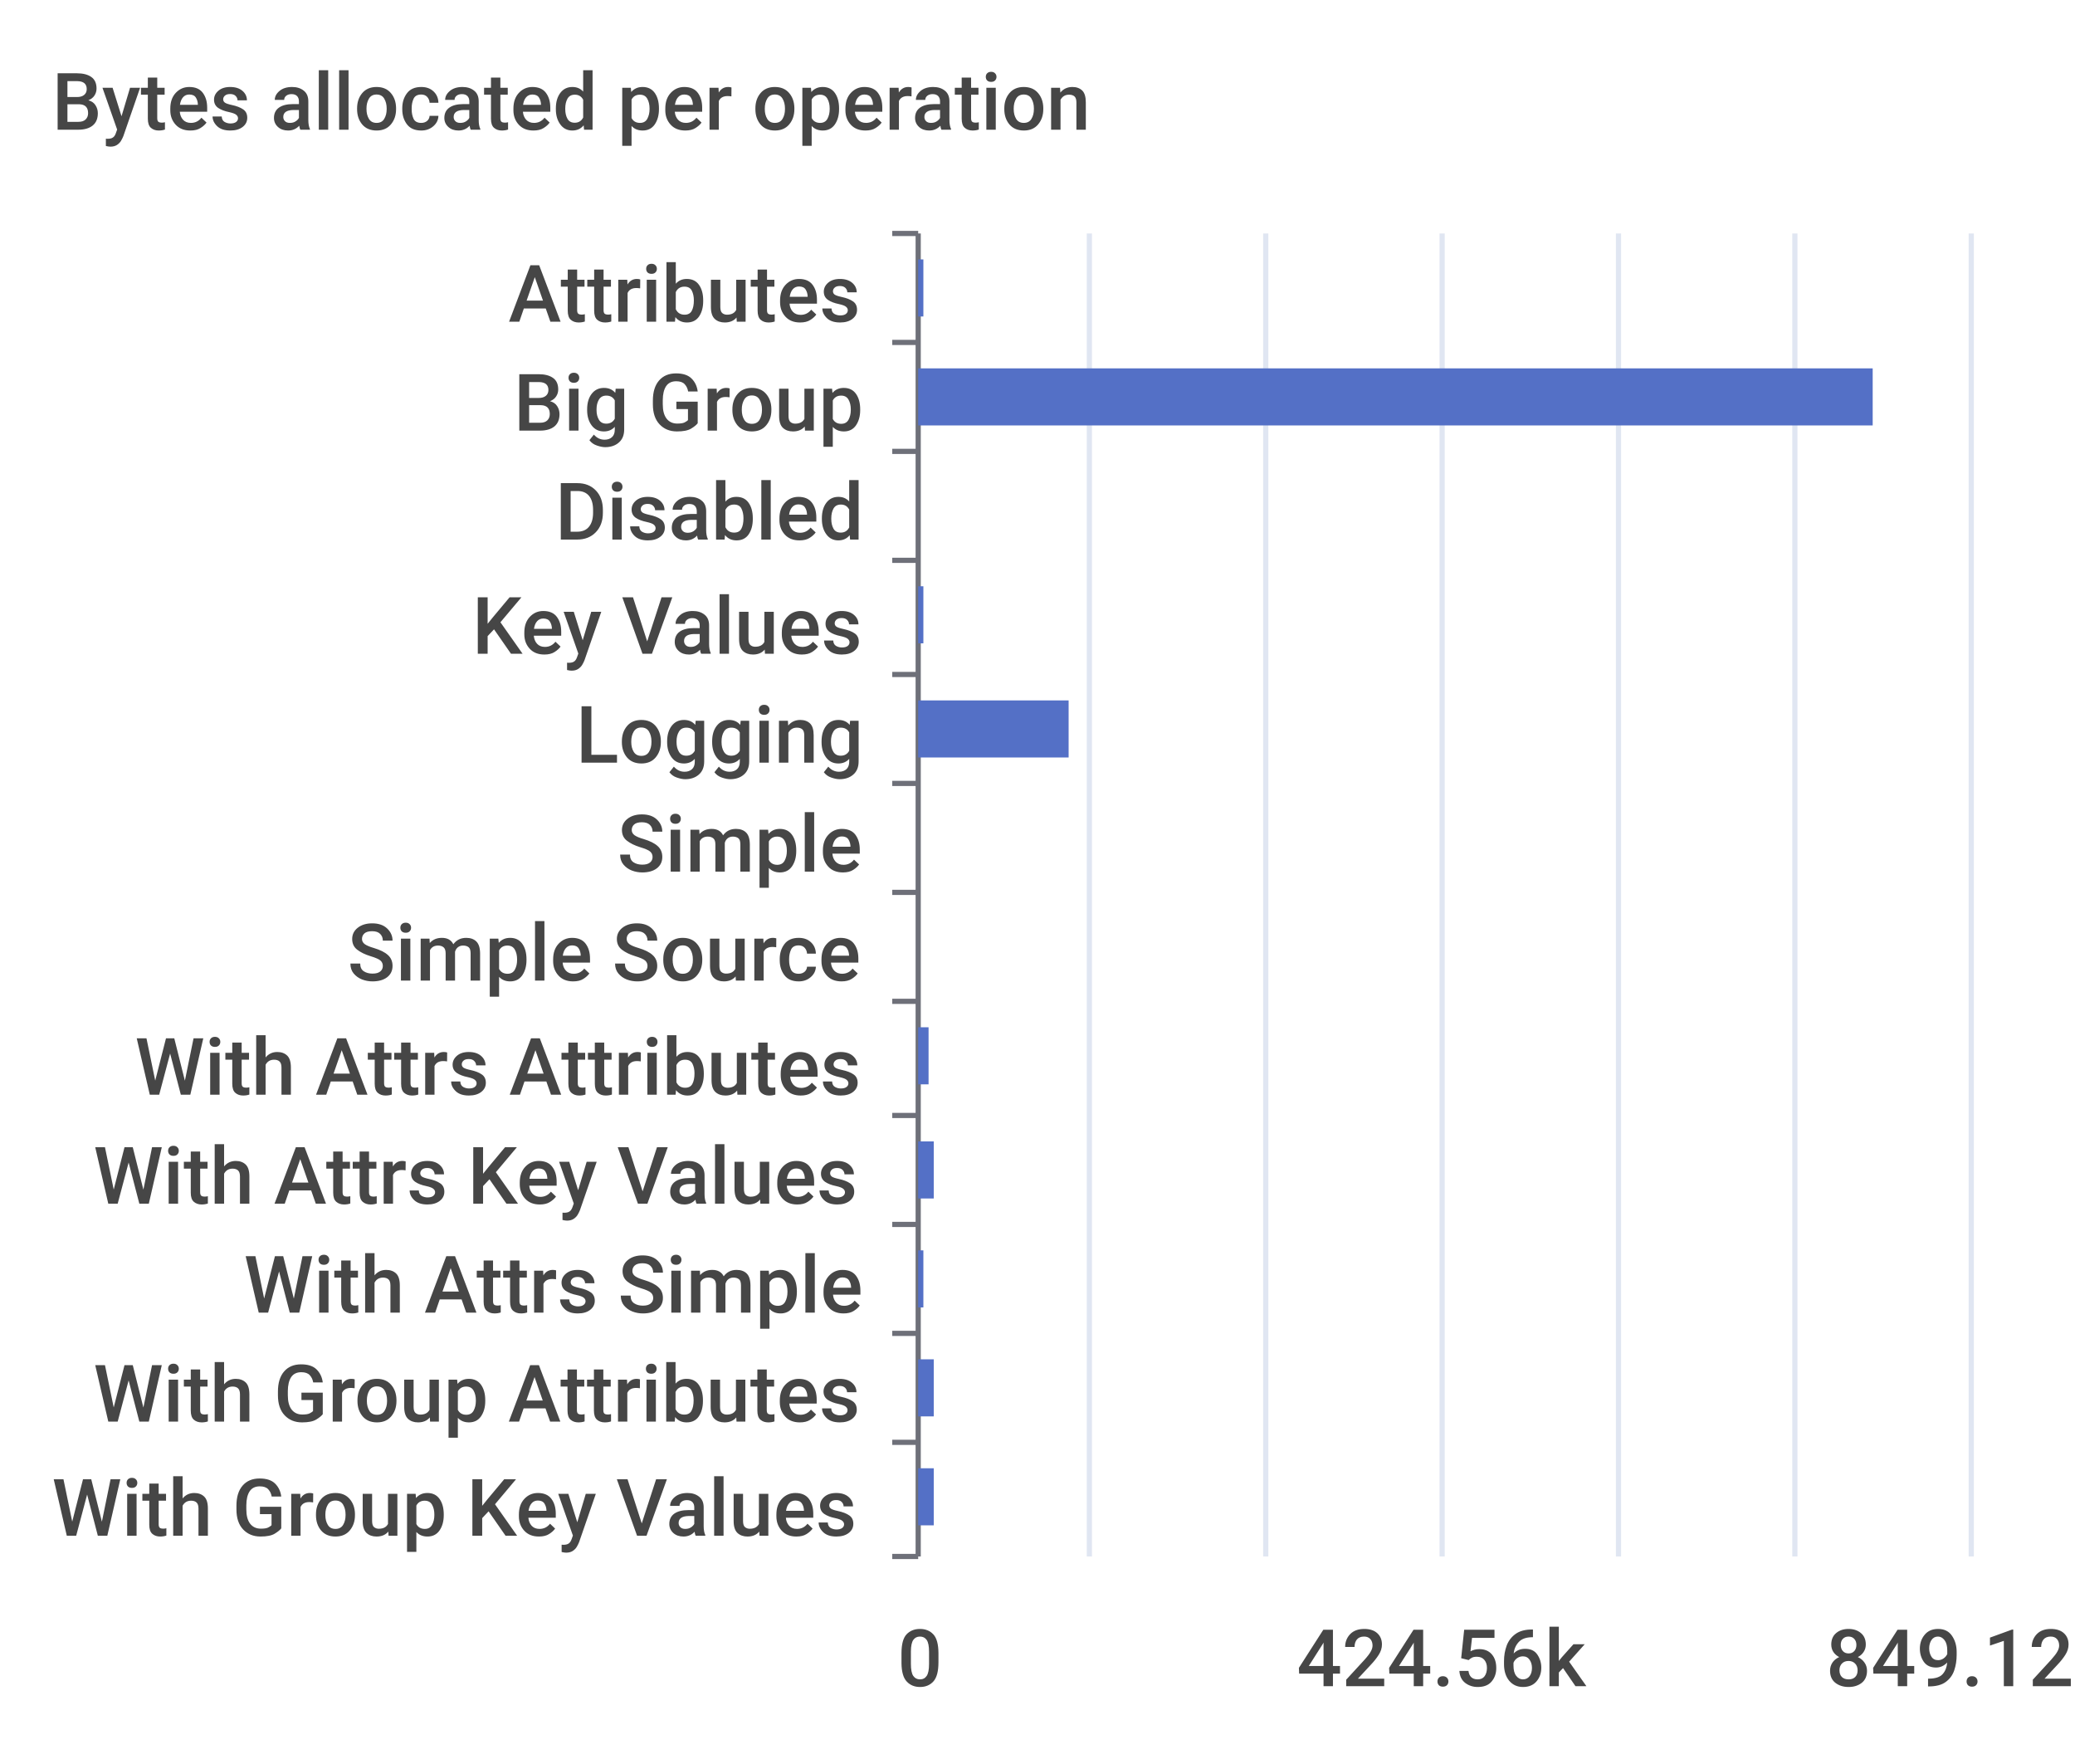
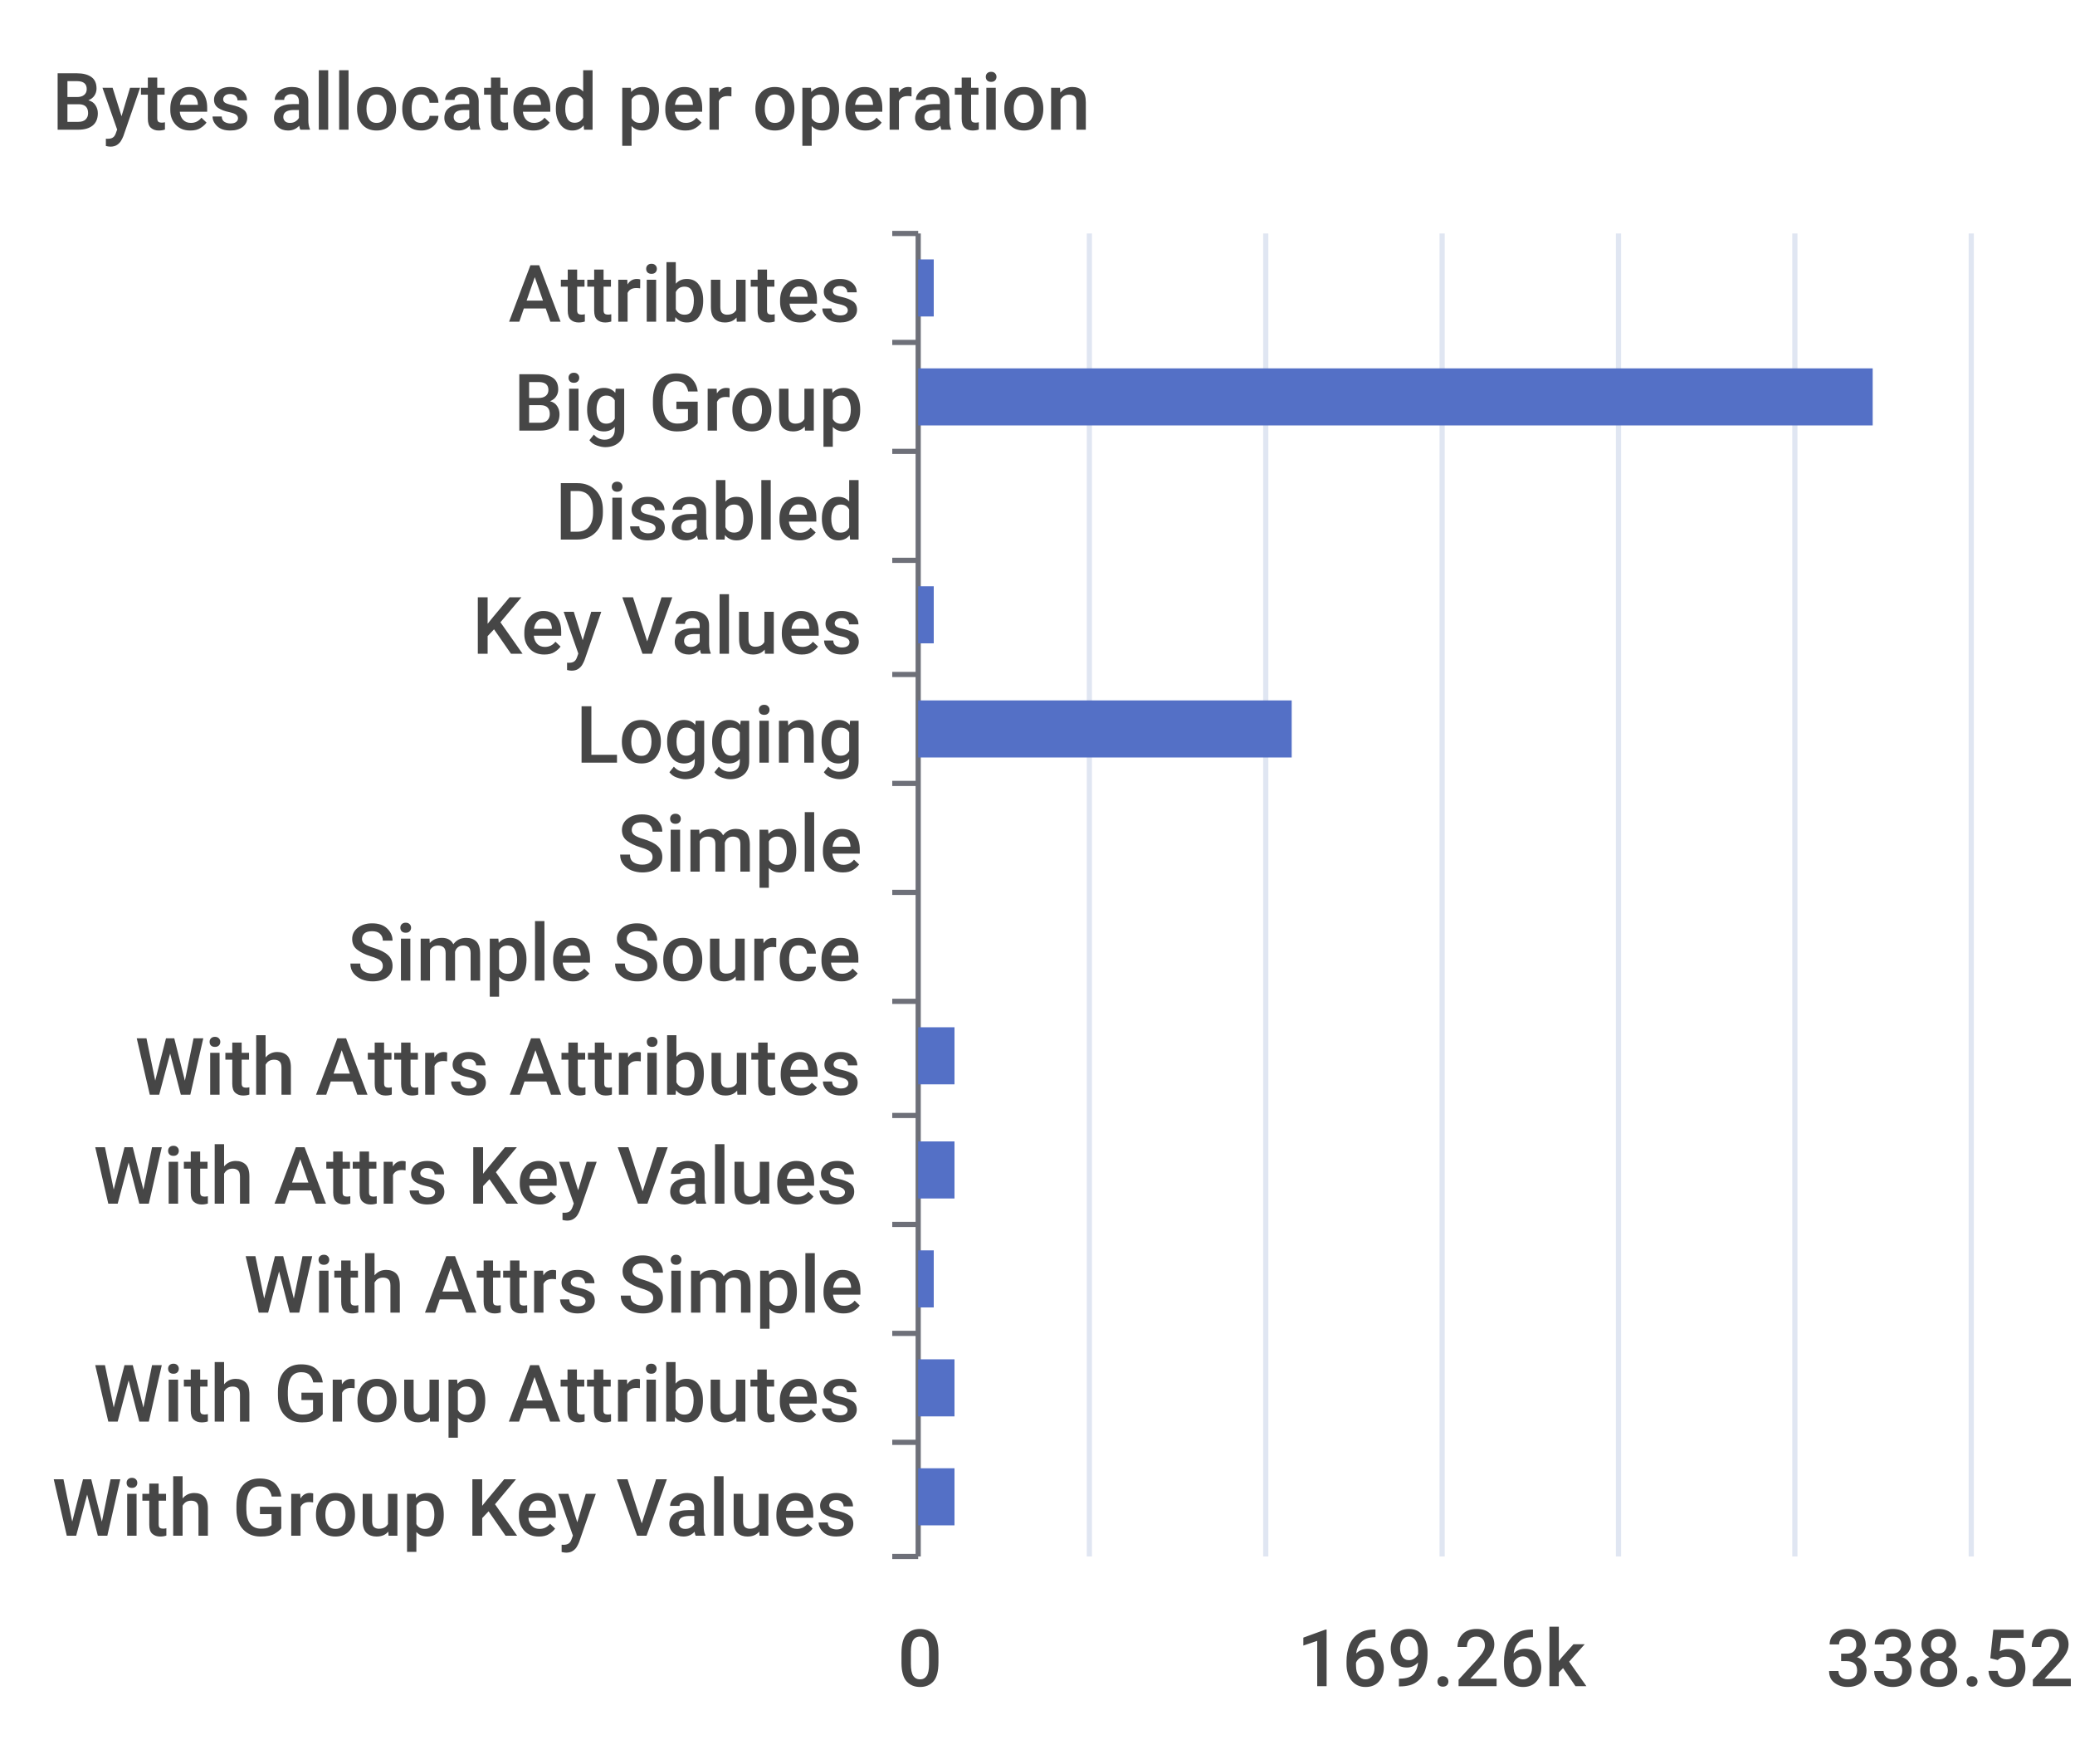
<svg xmlns="http://www.w3.org/2000/svg" width="400" height="340">\n<path d="M 0 0 L 400 0 L 400 340 L 0 340 L 0 0" style="stroke-width:0;stroke:none;fill:rgba(255,255,255,1.0)" />
  <text x="10" y="25" style="stroke-width:0;stroke:none;fill:rgba(70,70,70,1.0);font-size:15.3px;font-family:'Roboto Medium',sans-serif">Bytes allocated per operation</text>
  <path d="M 172 45 L 177 45" style="stroke-width:1;stroke:rgba(110,112,121,1.0);fill:none" />
  <path d="M 172 66 L 177 66" style="stroke-width:1;stroke:rgba(110,112,121,1.0);fill:none" />
  <path d="M 172 87 L 177 87" style="stroke-width:1;stroke:rgba(110,112,121,1.0);fill:none" />
  <path d="M 172 108 L 177 108" style="stroke-width:1;stroke:rgba(110,112,121,1.0);fill:none" />
  <path d="M 172 130 L 177 130" style="stroke-width:1;stroke:rgba(110,112,121,1.0);fill:none" />
  <path d="M 172 151 L 177 151" style="stroke-width:1;stroke:rgba(110,112,121,1.0);fill:none" />
  <path d="M 172 172 L 177 172" style="stroke-width:1;stroke:rgba(110,112,121,1.0);fill:none" />
  <path d="M 172 193 L 177 193" style="stroke-width:1;stroke:rgba(110,112,121,1.0);fill:none" />
  <path d="M 172 215 L 177 215" style="stroke-width:1;stroke:rgba(110,112,121,1.0);fill:none" />
  <path d="M 172 236 L 177 236" style="stroke-width:1;stroke:rgba(110,112,121,1.0);fill:none" />
  <path d="M 172 257 L 177 257" style="stroke-width:1;stroke:rgba(110,112,121,1.0);fill:none" />
  <path d="M 172 278 L 177 278" style="stroke-width:1;stroke:rgba(110,112,121,1.0);fill:none" />
  <path d="M 172 300 L 177 300" style="stroke-width:1;stroke:rgba(110,112,121,1.0);fill:none" />
  <path d="M 177 45 L 177 300" style="stroke-width:1;stroke:rgba(110,112,121,1.0);fill:none" />
  <text x="98" y="62" style="stroke-width:0;stroke:none;fill:rgba(70,70,70,1.0);font-size:15.3px;font-family:'Roboto Medium',sans-serif">Attributes</text>
  <text x="99" y="83" style="stroke-width:0;stroke:none;fill:rgba(70,70,70,1.0);font-size:15.3px;font-family:'Roboto Medium',sans-serif">Big Group</text>
  <text x="107" y="104" style="stroke-width:0;stroke:none;fill:rgba(70,70,70,1.0);font-size:15.3px;font-family:'Roboto Medium',sans-serif">Disabled</text>
  <text x="91" y="126" style="stroke-width:0;stroke:none;fill:rgba(70,70,70,1.0);font-size:15.3px;font-family:'Roboto Medium',sans-serif">Key Values</text>
  <text x="111" y="147" style="stroke-width:0;stroke:none;fill:rgba(70,70,70,1.0);font-size:15.3px;font-family:'Roboto Medium',sans-serif">Logging</text>
  <text x="119" y="168" style="stroke-width:0;stroke:none;fill:rgba(70,70,70,1.0);font-size:15.3px;font-family:'Roboto Medium',sans-serif">Simple</text>
  <text x="67" y="189" style="stroke-width:0;stroke:none;fill:rgba(70,70,70,1.0);font-size:15.3px;font-family:'Roboto Medium',sans-serif">Simple Source</text>
  <text x="26" y="211" style="stroke-width:0;stroke:none;fill:rgba(70,70,70,1.0);font-size:15.3px;font-family:'Roboto Medium',sans-serif">With Attrs Attributes</text>
  <text x="18" y="232" style="stroke-width:0;stroke:none;fill:rgba(70,70,70,1.0);font-size:15.3px;font-family:'Roboto Medium',sans-serif">With Attrs Key Values</text>
  <text x="47" y="253" style="stroke-width:0;stroke:none;fill:rgba(70,70,70,1.0);font-size:15.3px;font-family:'Roboto Medium',sans-serif">With Attrs Simple</text>
  <text x="18" y="274" style="stroke-width:0;stroke:none;fill:rgba(70,70,70,1.0);font-size:15.3px;font-family:'Roboto Medium',sans-serif">With Group Attributes</text>
  <text x="10" y="296" style="stroke-width:0;stroke:none;fill:rgba(70,70,70,1.0);font-size:15.3px;font-family:'Roboto Medium',sans-serif">With Group Key Values</text>
  <text x="173" y="325" style="stroke-width:0;stroke:none;fill:rgba(70,70,70,1.0);font-size:15.3px;font-family:'Roboto Medium',sans-serif">0</text>
-   <text x="250" y="325" style="stroke-width:0;stroke:none;fill:rgba(70,70,70,1.0);font-size:15.3px;font-family:'Roboto Medium',sans-serif">424.56k</text>
-   <text x="352" y="325" style="stroke-width:0;stroke:none;fill:rgba(70,70,70,1.0);font-size:15.3px;font-family:'Roboto Medium',sans-serif">849.12k</text>
+   <text x="250" y="325" style="stroke-width:0;stroke:none;fill:rgba(70,70,70,1.0);font-size:15.3px;font-family:'Roboto Medium',sans-serif">169.26k</text>
+   <text x="352" y="325" style="stroke-width:0;stroke:none;fill:rgba(70,70,70,1.0);font-size:15.3px;font-family:'Roboto Medium',sans-serif">338.52k</text>
  <path d="M 210 45 L 210 300" style="stroke-width:1;stroke:rgba(224,230,242,1.0);fill:none" />
  <path d="M 244 45 L 244 300" style="stroke-width:1;stroke:rgba(224,230,242,1.0);fill:none" />
  <path d="M 278 45 L 278 300" style="stroke-width:1;stroke:rgba(224,230,242,1.0);fill:none" />
  <path d="M 312 45 L 312 300" style="stroke-width:1;stroke:rgba(224,230,242,1.0);fill:none" />
  <path d="M 346 45 L 346 300" style="stroke-width:1;stroke:rgba(224,230,242,1.0);fill:none" />
  <path d="M 380 45 L 380 300" style="stroke-width:1;stroke:rgba(224,230,242,1.0);fill:none" />
-   <path d="M 177 283 L 180 283 L 180 294 L 177 294 L 177 283" style="stroke-width:0;stroke:none;fill:rgba(84,112,198,1.0)" />
-   <path d="M 177 262 L 180 262 L 180 273 L 177 273 L 177 262" style="stroke-width:0;stroke:none;fill:rgba(84,112,198,1.0)" />
-   <path d="M 177 241 L 178 241 L 178 252 L 177 252 L 177 241" style="stroke-width:0;stroke:none;fill:rgba(84,112,198,1.0)" />
-   <path d="M 177 220 L 180 220 L 180 231 L 177 231 L 177 220" style="stroke-width:0;stroke:none;fill:rgba(84,112,198,1.0)" />
-   <path d="M 177 198 L 179 198 L 179 209 L 177 209 L 177 198" style="stroke-width:0;stroke:none;fill:rgba(84,112,198,1.0)" />
+   <path d="M 177 283 L 184 283 L 184 294 L 177 294 L 177 283" style="stroke-width:0;stroke:none;fill:rgba(84,112,198,1.0)" />
+   <path d="M 177 262 L 184 262 L 184 273 L 177 273 L 177 262" style="stroke-width:0;stroke:none;fill:rgba(84,112,198,1.0)" />
+   <path d="M 177 241 L 180 241 L 180 252 L 177 252 L 177 241" style="stroke-width:0;stroke:none;fill:rgba(84,112,198,1.0)" />
+   <path d="M 177 220 L 184 220 L 184 231 L 177 231 L 177 220" style="stroke-width:0;stroke:none;fill:rgba(84,112,198,1.0)" />
+   <path d="M 177 198 L 184 198 L 184 209 L 177 209 L 177 198" style="stroke-width:0;stroke:none;fill:rgba(84,112,198,1.0)" />
  <path d="M 177 177 L 177 177 L 177 188 L 177 188 L 177 177" style="stroke-width:0;stroke:none;fill:rgba(84,112,198,1.0)" />
  <path d="M 177 156 L 177 156 L 177 167 L 177 167 L 177 156" style="stroke-width:0;stroke:none;fill:rgba(84,112,198,1.0)" />
-   <path d="M 177 135 L 206 135 L 206 146 L 177 146 L 177 135" style="stroke-width:0;stroke:none;fill:rgba(84,112,198,1.0)" />
-   <path d="M 177 113 L 178 113 L 178 124 L 177 124 L 177 113" style="stroke-width:0;stroke:none;fill:rgba(84,112,198,1.0)" />
+   <path d="M 177 135 L 249 135 L 249 146 L 177 146 L 177 135" style="stroke-width:0;stroke:none;fill:rgba(84,112,198,1.0)" />
+   <path d="M 177 113 L 180 113 L 180 124 L 177 124 L 177 113" style="stroke-width:0;stroke:none;fill:rgba(84,112,198,1.0)" />
  <path d="M 177 92 L 177 92 L 177 103 L 177 103 L 177 92" style="stroke-width:0;stroke:none;fill:rgba(84,112,198,1.0)" />
  <path d="M 177 71 L 361 71 L 361 82 L 177 82 L 177 71" style="stroke-width:0;stroke:none;fill:rgba(84,112,198,1.0)" />
-   <path d="M 177 50 L 178 50 L 178 61 L 177 61 L 177 50" style="stroke-width:0;stroke:none;fill:rgba(84,112,198,1.0)" />
+   <path d="M 177 50 L 180 50 L 180 61 L 177 61 L 177 50" style="stroke-width:0;stroke:none;fill:rgba(84,112,198,1.0)" />
</svg>
